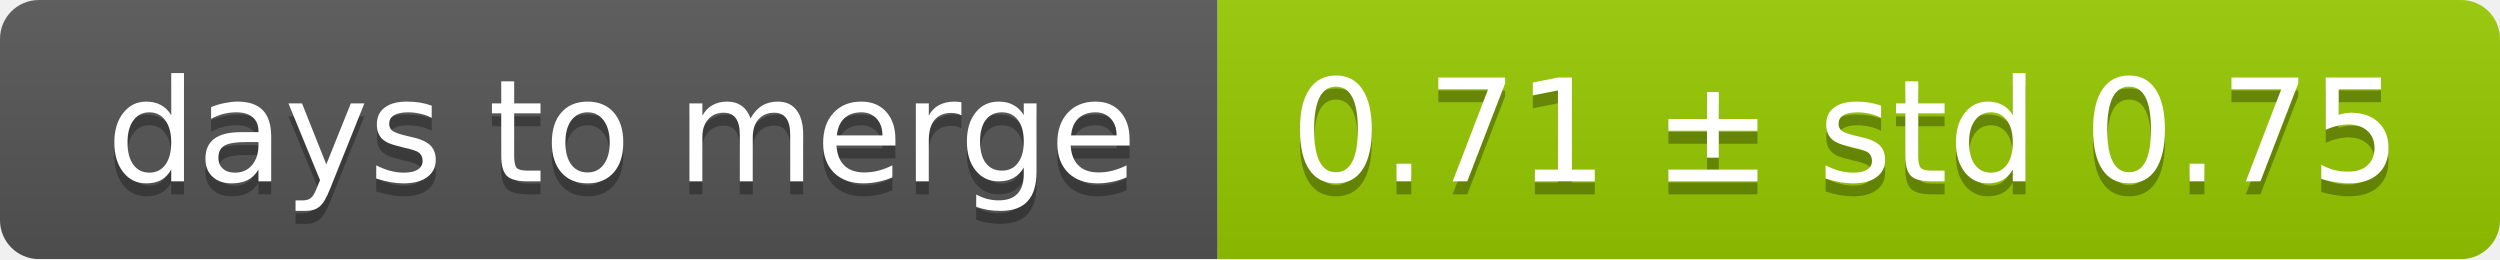
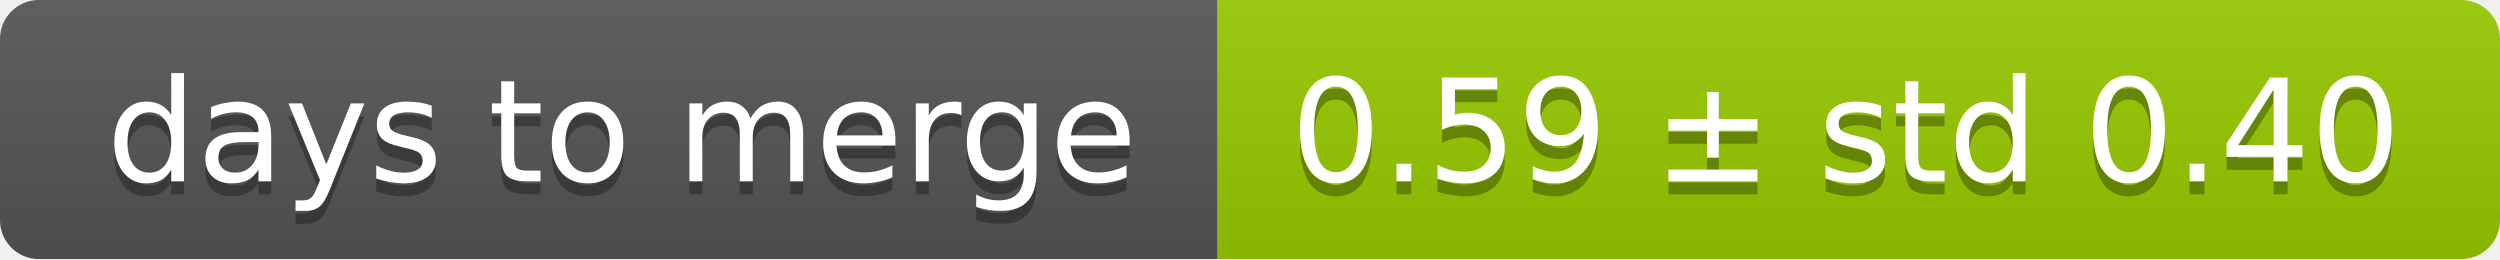
<svg xmlns="http://www.w3.org/2000/svg" width="193" height="20">
  <linearGradient id="smooth" x2="0" y2="100%">
    <stop offset="0" stop-color="#bbb" stop-opacity=".1" />
    <stop offset="1" stop-opacity=".1" />
  </linearGradient>
  <mask id="round">
    <rect width="193" height="20" rx="3" fill="#fff" />
  </mask>
  <g mask="url(#round)">
    <rect width="94" height="20" fill="#555" />
    <rect x="94" width="99" height="20" fill="#97ca00" />
    <rect width="193" height="20" fill="url(#smooth)" />
  </g>
  <g fill="#fff" text-anchor="middle" font-family="DejaVu Sans,Verdana,Geneva,sans-serif" font-size="11">
    <text x="48" y="15" fill="#010101" fill-opacity=".3">days to merge</text>
    <text x="48" y="14">days to merge</text>
-     <text x="142.5" y="15" fill="#010101" fill-opacity=".3">0.71 ± std 0.75</text>
-     <text x="142.5" y="14">0.71 ± std 0.75</text>
+     <text x="142.5" y="15" fill="#010101" fill-opacity=".3">0.59 ± std 0.40</text>
+     <text x="142.5" y="14">0.59 ± std 0.40</text>
  </g>
</svg>
